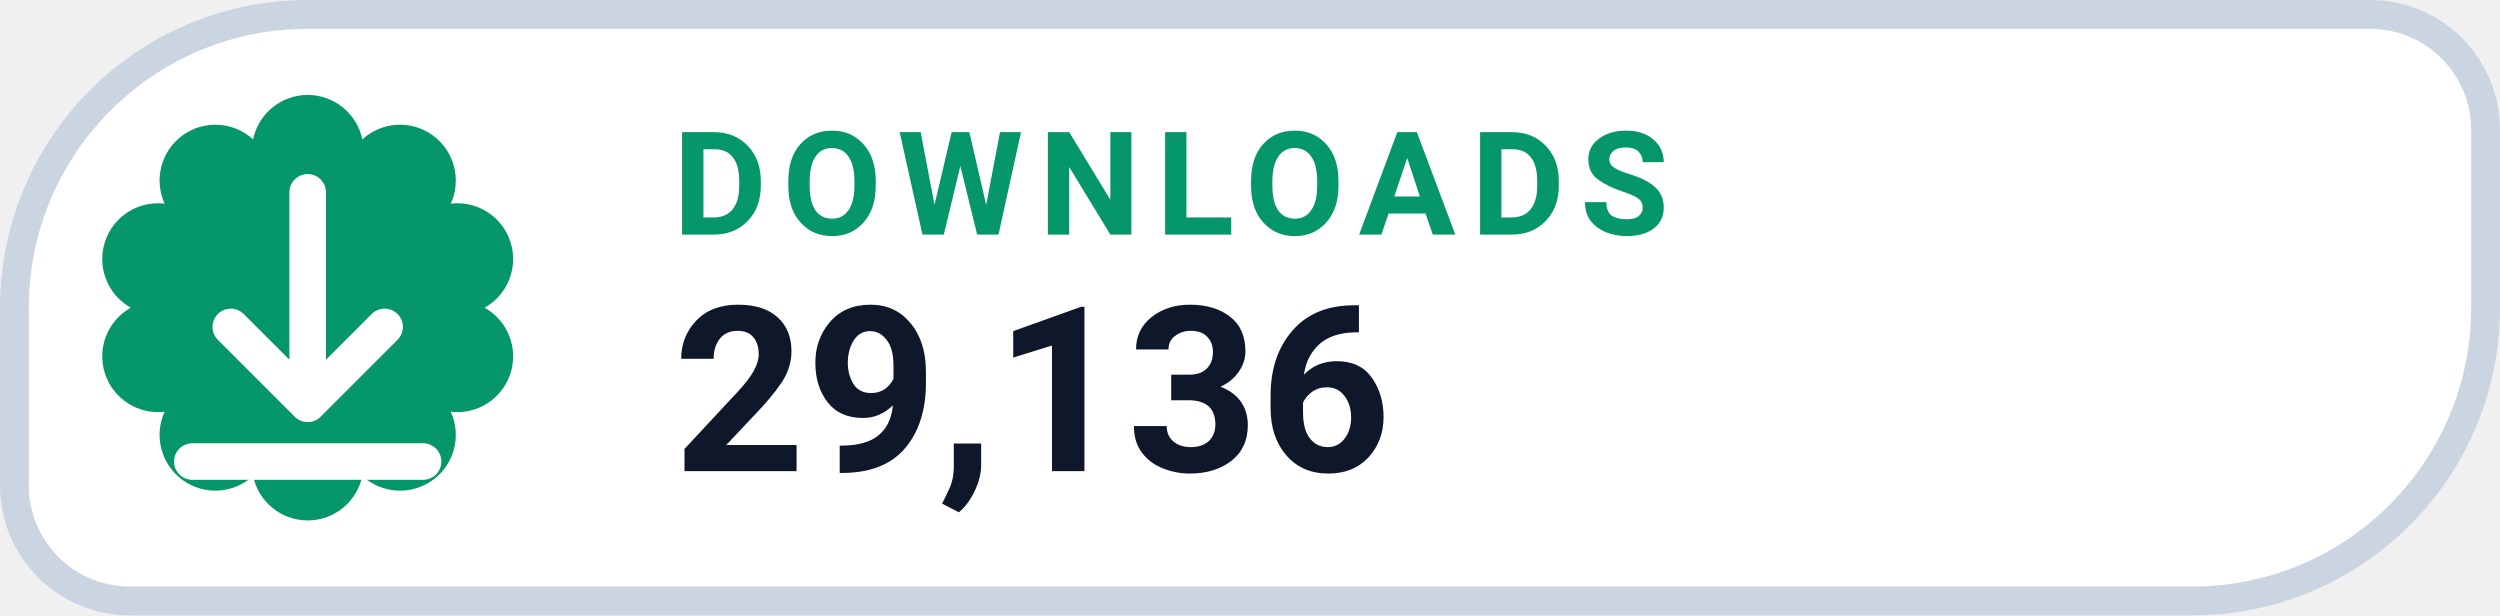
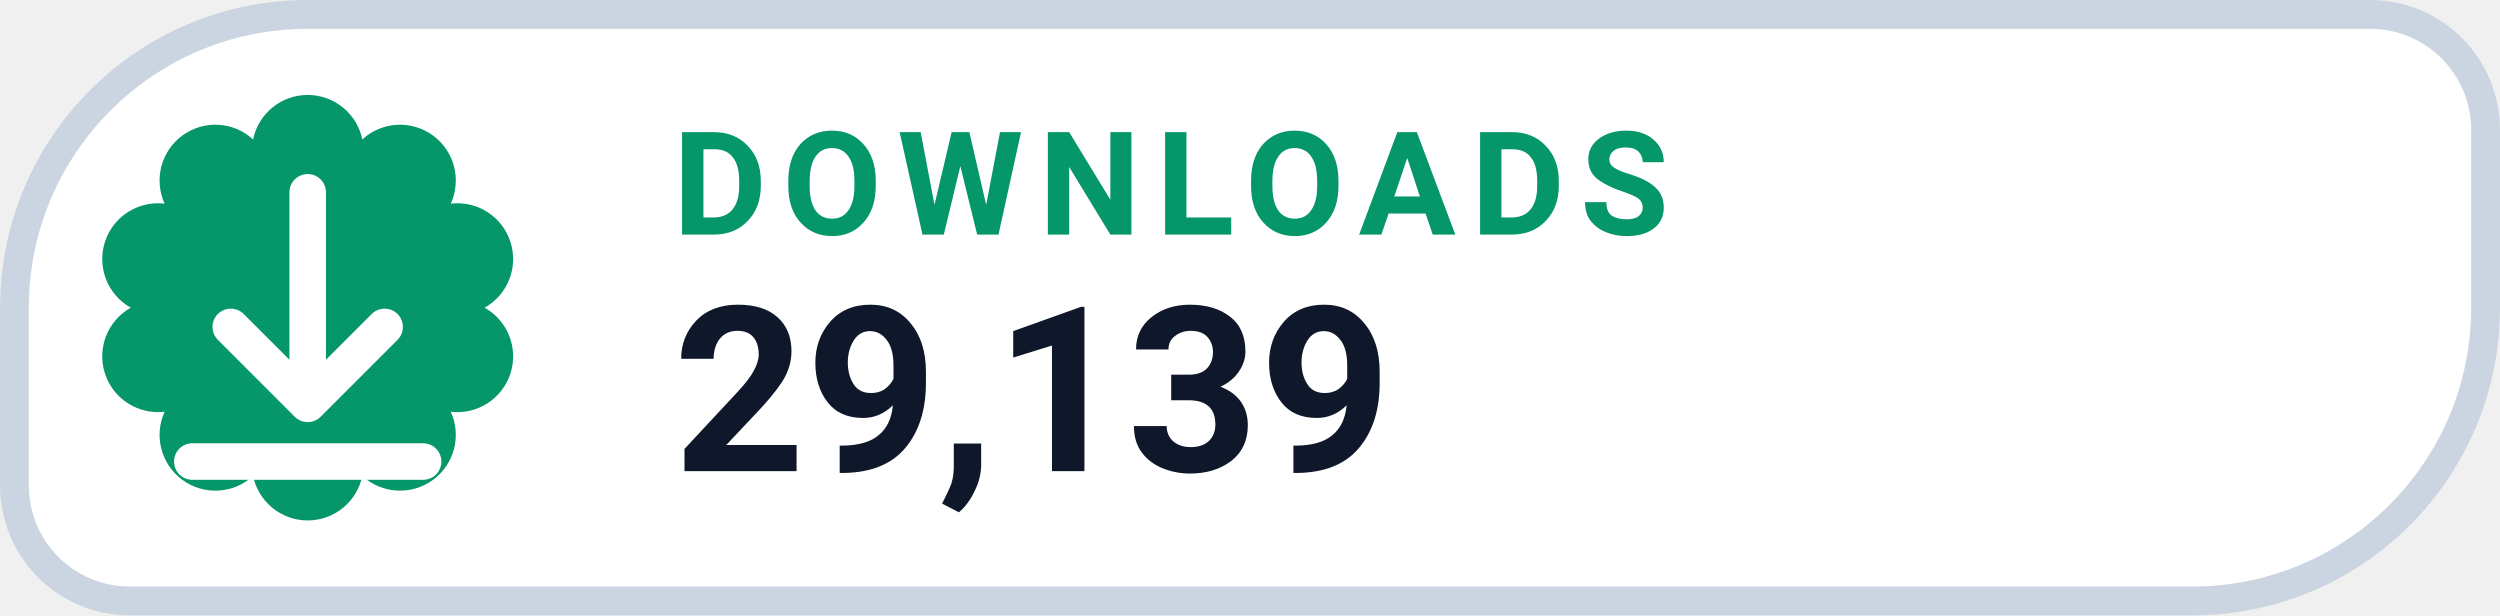
- <svg xmlns="http://www.w3.org/2000/svg" width="130" height="32" viewBox="0 0 130 32" role="img" aria-label="DOWNLOADS 29,136">
+ <svg xmlns="http://www.w3.org/2000/svg" width="130" height="32" viewBox="0 0 130 32" role="img" aria-label="DOWNLOADS 29,139">
  <path d="M 16.00 0.75 H 123.25 A 6.00 6.00 0 0 1 129.25 6.75 V 16.00 A 15.25 15.25 0 0 1 114.00 31.25 H 6.75 A 6.00 6.00 0 0 1 0.75 25.25 V 16.00 A 15.25 15.25 0 0 1 16.00 0.75 Z" fill="#FFFFFF" stroke="#CBD5E1" stroke-width="1.5" />
  <path d="M 13.16 7.25 A 2.90 2.90 0 0 1 18.84 7.25 A 2.90 2.90 0 0 1 23.44 10.59 A 2.90 2.90 0 0 1 25.20 16.00 A 2.90 2.90 0 0 1 23.44 21.41 A 2.90 2.90 0 0 1 18.84 24.75 A 2.90 2.90 0 0 1 13.16 24.75 A 2.90 2.90 0 0 1 8.56 21.41 A 2.90 2.90 0 0 1 6.80 16.00 A 2.90 2.90 0 0 1 8.56 10.59 A 2.90 2.90 0 0 1 13.16 7.25 Z" fill="#059669" />
  <g transform="translate(16 16)" style="color:#FFFFFF;">
    <path d="M0 -6 v11 m0 0 l4 -4 m-4 4 l-4 -4 M-6 8 h12" fill="none" stroke="currentColor" stroke-width="1.9" stroke-linecap="round" stroke-linejoin="round" />
  </g>
  <text x="35" y="12.2" fill="#059669" font-family="-apple-system,BlinkMacSystemFont,'Segoe UI',Roboto,Helvetica,Arial,sans-serif" font-size="7.5" font-weight="700" letter-spacing=".8">DOWNLOADS</text>
-   <text x="35" y="24.5" fill="#0F172A" font-family="-apple-system,BlinkMacSystemFont,'Segoe UI',Roboto,Helvetica,Arial,sans-serif" font-size="12" font-weight="750">29,136</text>
+   <text x="35" y="24.5" fill="#0F172A" font-family="-apple-system,BlinkMacSystemFont,'Segoe UI',Roboto,Helvetica,Arial,sans-serif" font-size="12" font-weight="750">29,139</text>
</svg>
